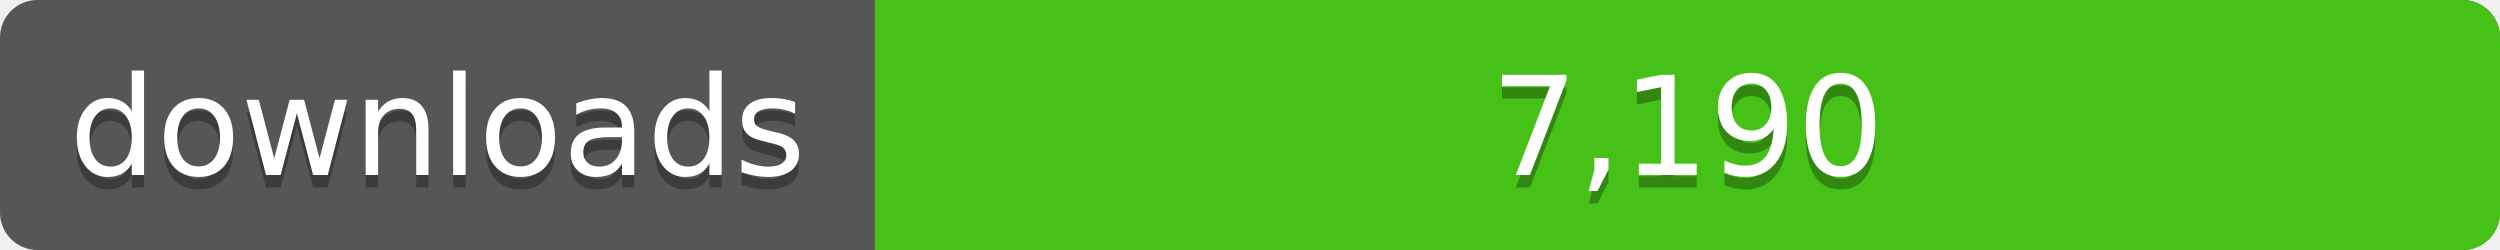
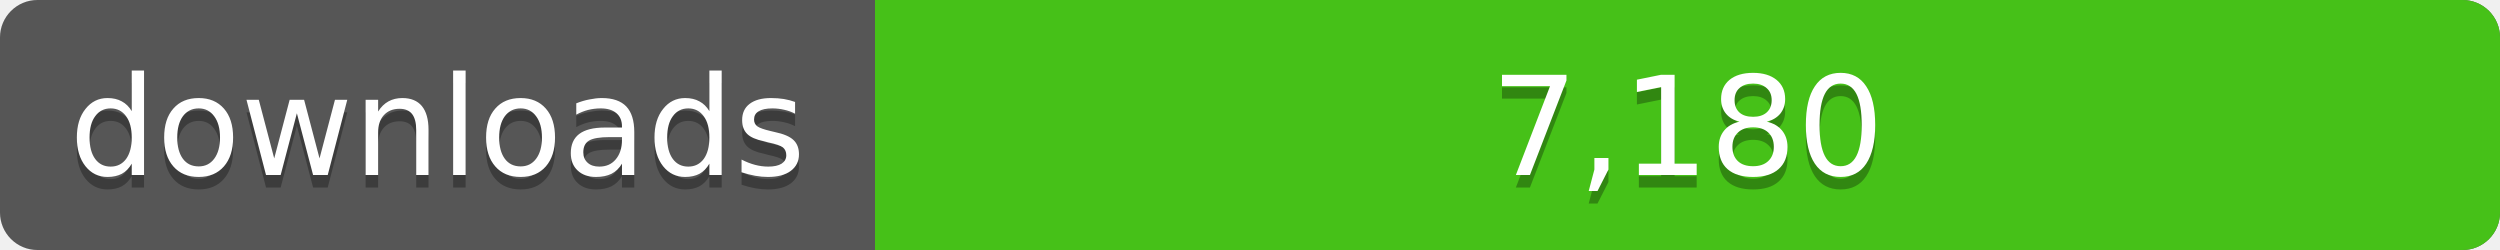
<svg xmlns="http://www.w3.org/2000/svg" width="200" height="20">
  <linearGradient id="a" x2="0" y2="100%%">
    <stop offset="0" stop-color="#bbb" stop-opacity=".1" />
    <stop offset="1" stop-opacity=".1" />
  </linearGradient>
  <rect rx="3" width="200" height="20" fill="#555" />
  <rect rx="3" x="70" width="130" height="20" fill="#4c1" />
  <path fill="#4c1" d="M70 0h4v20h-4z" />
  <rect rx="3" width="200" height="20" fill="url(#a)" />
  <g fill="#fff" text-anchor="middle" font-family="DejaVu Sans,Verdana,Geneva,sans-serif" font-size="11">
    <text x="35" y="15" fill="#010101" fill-opacity=".3">downloads</text>
    <text x="35" y="14">downloads</text>
-     <text x="135" y="15" fill="#010101" fill-opacity=".3">7,190</text>
-     <text x="135" y="14">7,190</text>
+     <text x="135" y="15" fill="#010101" fill-opacity=".3">7,180</text>
+     <text x="135" y="14">7,180</text>
  </g>
</svg>
